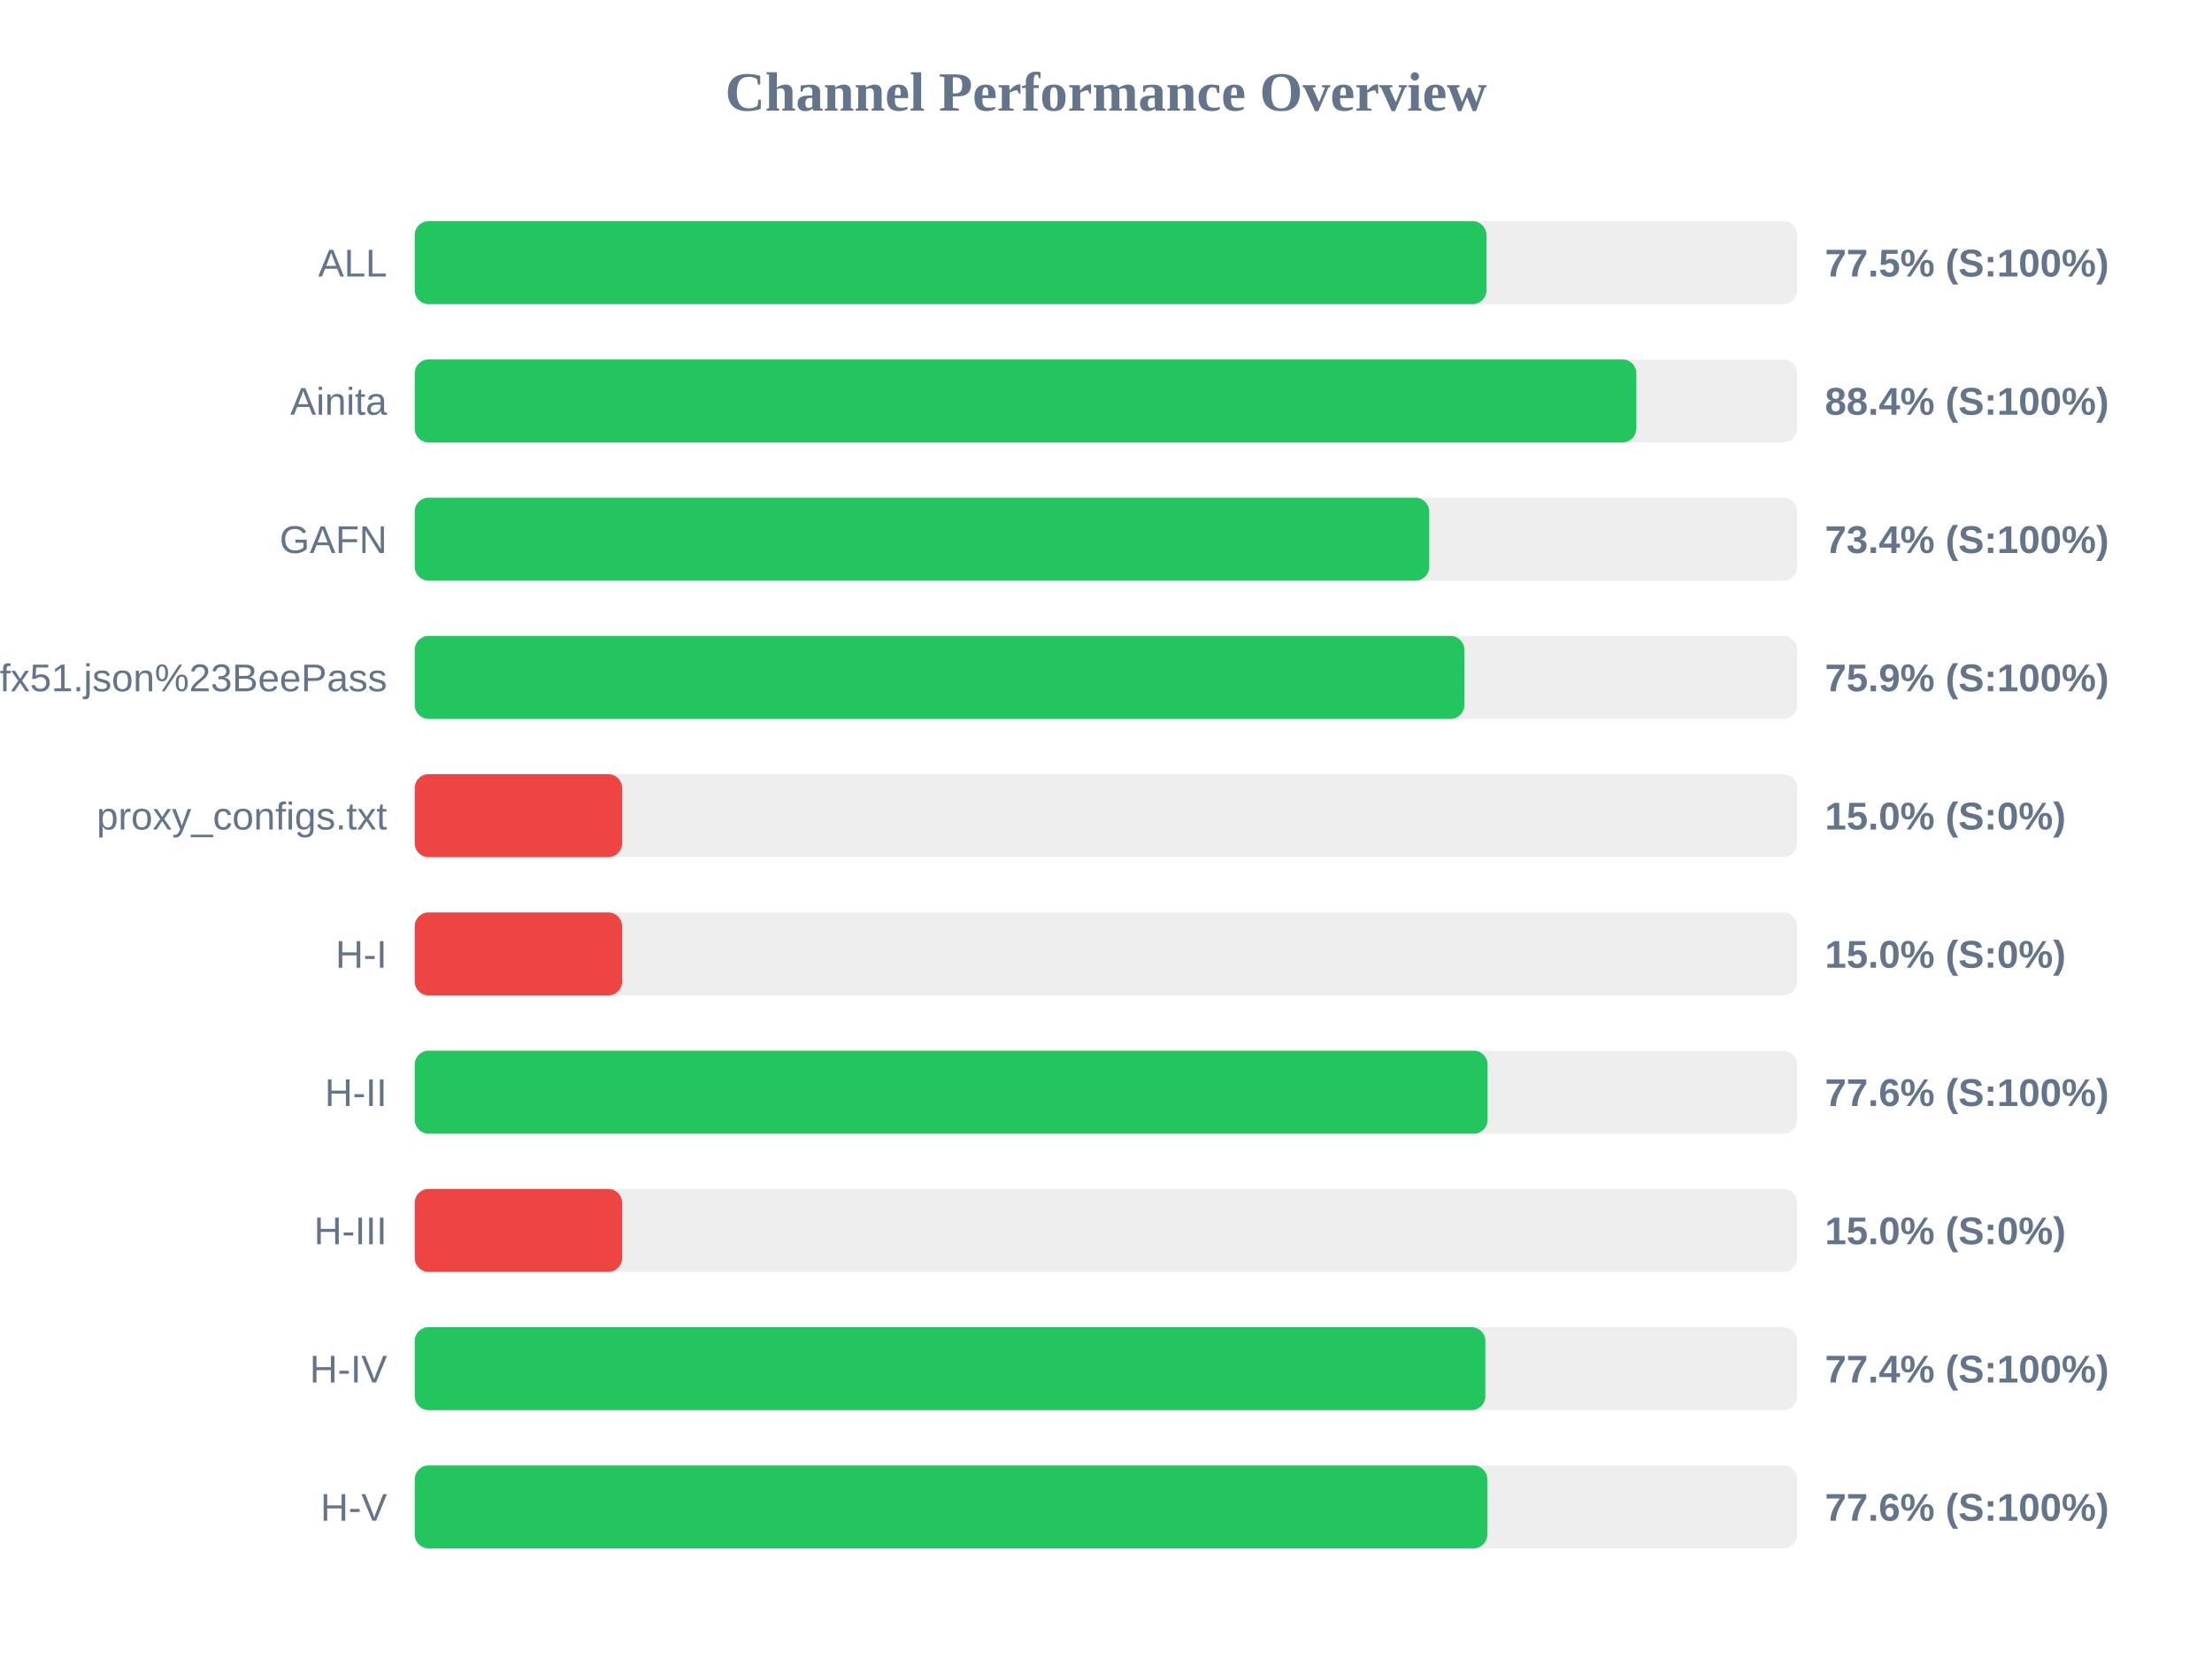
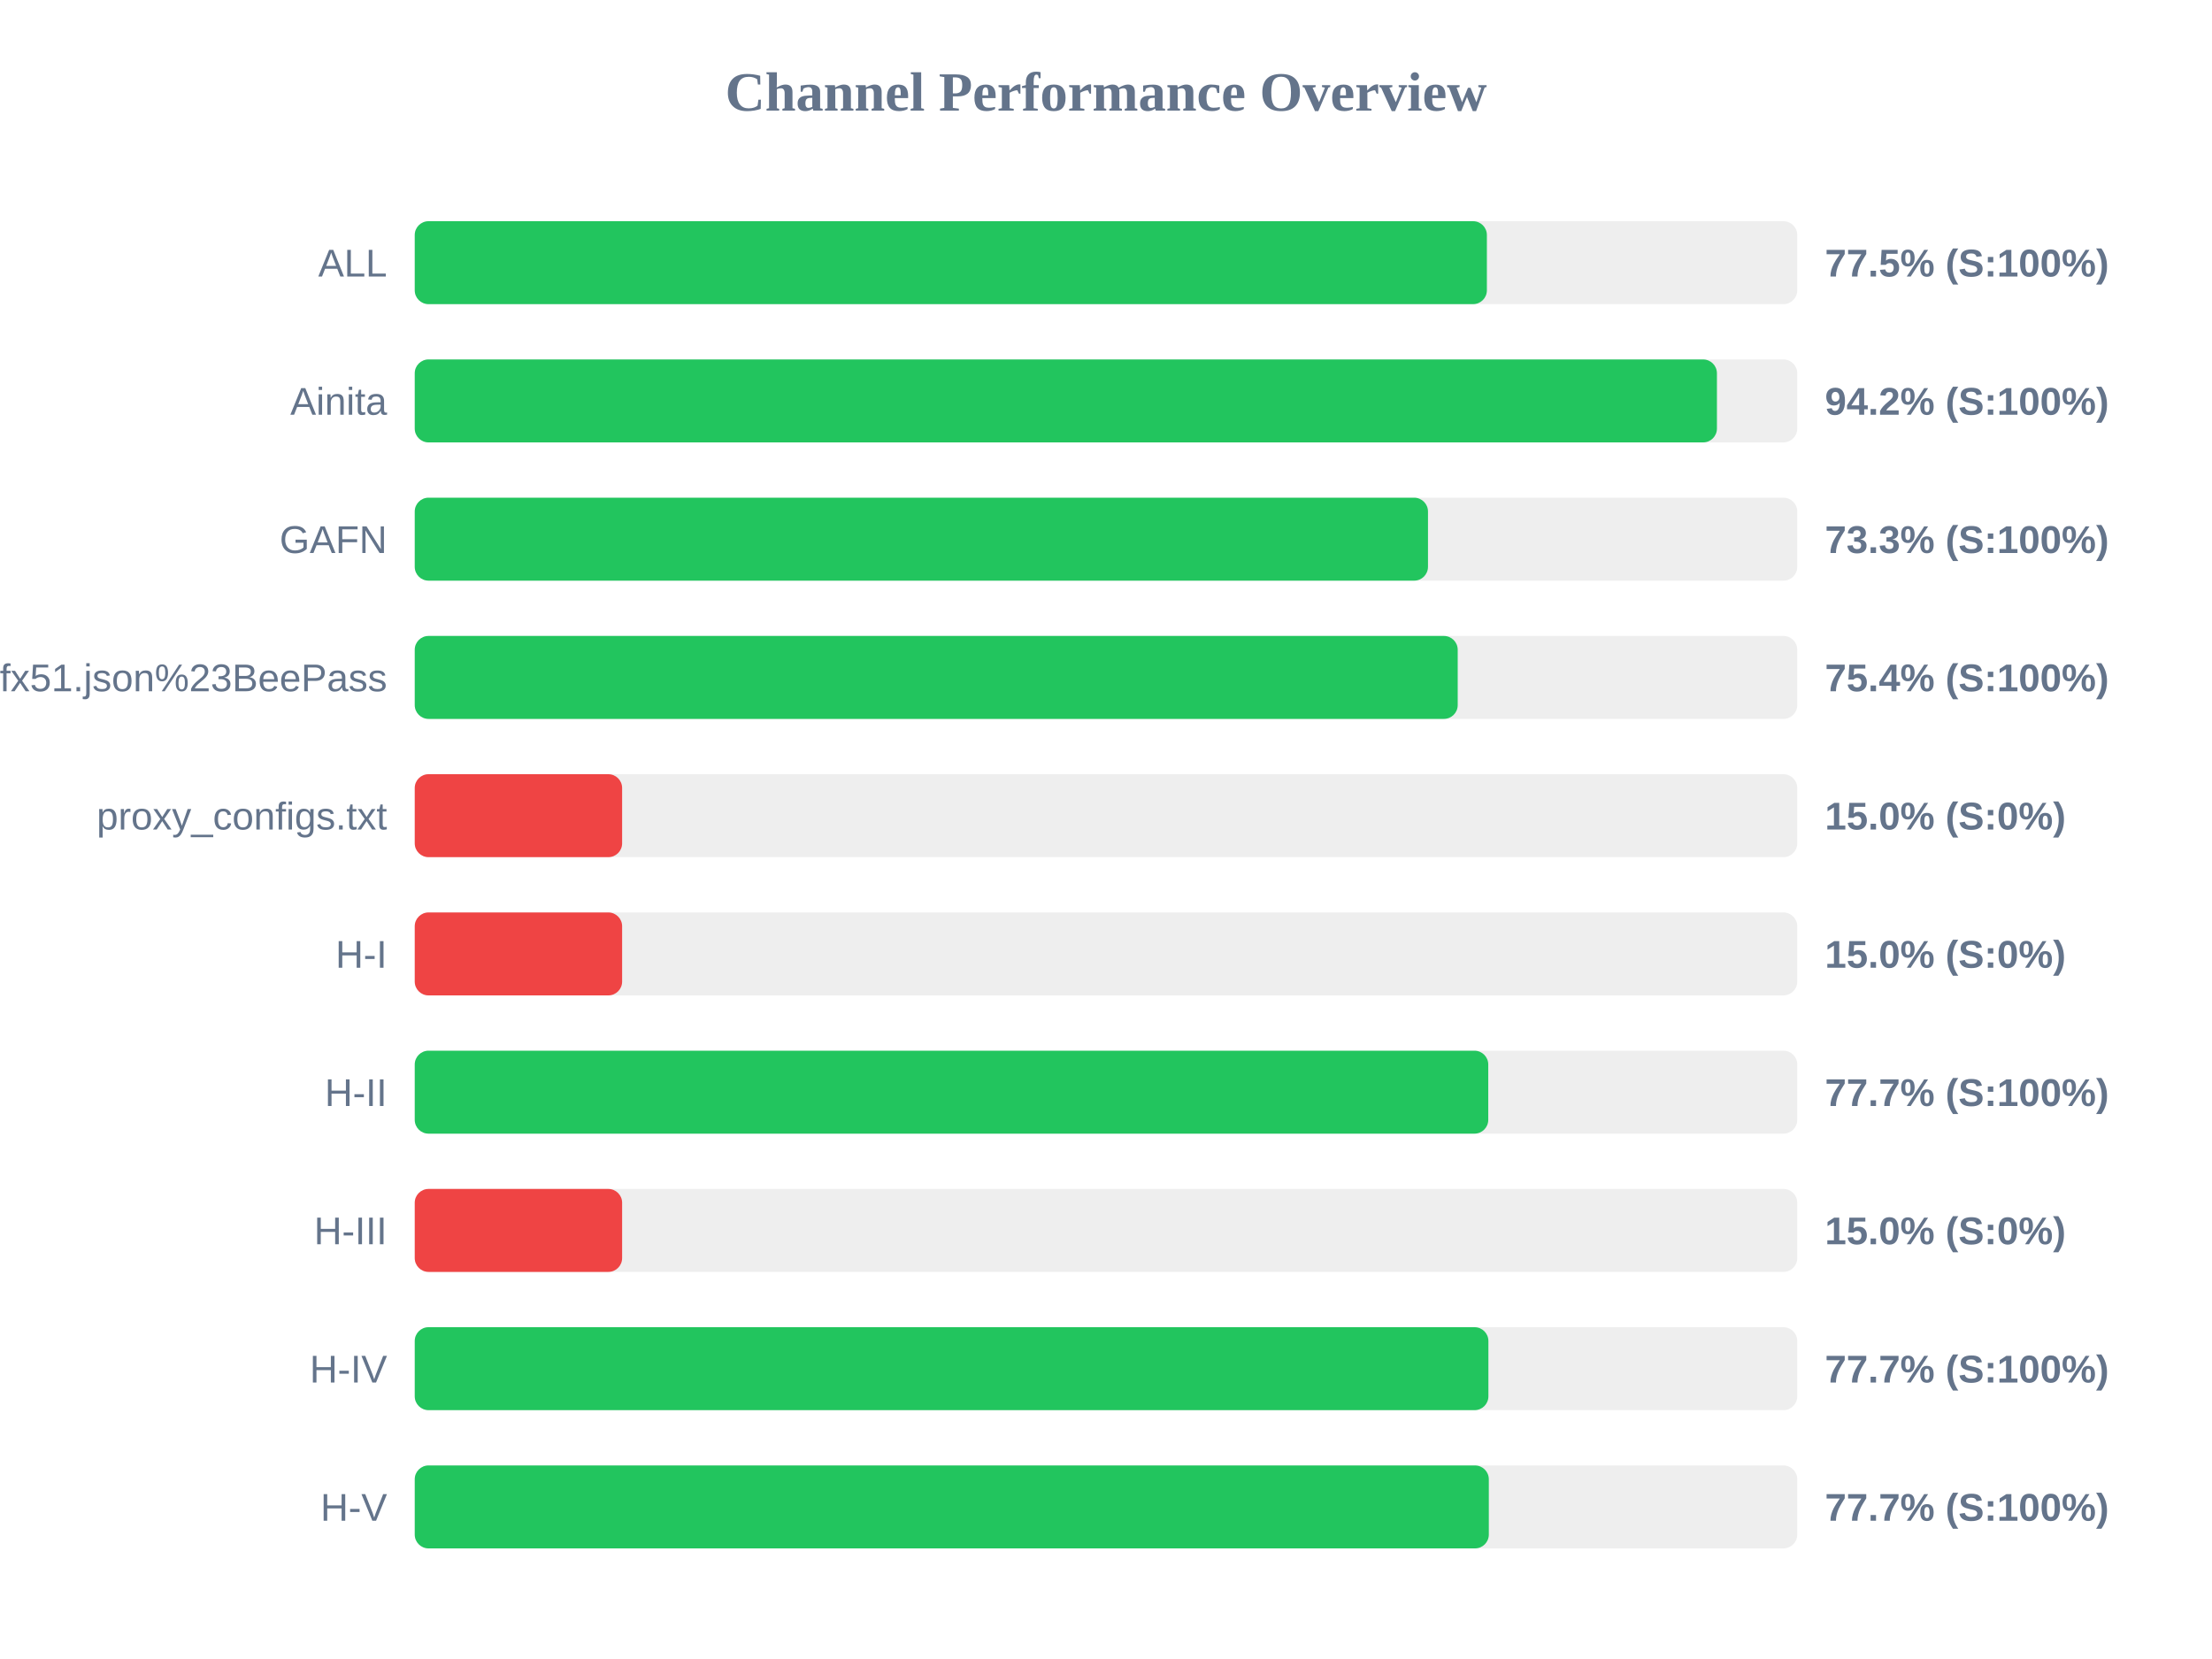
<svg xmlns="http://www.w3.org/2000/svg" width="800" height="600" version="1.1">
  <style>
        .row { font: 14px Arial; fill: #64748b; }
        .score { font: bold 14px Arial; fill: #64748b; }
    </style>
  <text x="400" y="40" text-anchor="middle" font-size="20px" font-weight="bold" fill="#64748b">Channel Performance Overview</text>
  <rect x="150" y="80" width="500" height="30" fill="#eee" rx="5" />
-   <rect x="150" y="80" width="387.6" height="30" fill="#22c55e" rx="5" />
+   <rect x="150" y="80" width="387.75" height="30" fill="#22c55e" rx="5" />
  <text x="140" y="100" text-anchor="end" class="row">ALL</text>
  <text x="660" y="100" text-anchor="start" class="score">77.5% (S:100%)</text>
  <rect x="150" y="130" width="500" height="30" fill="#eee" rx="5" />
-   <rect x="150" y="130" width="441.8" height="30" fill="#22c55e" rx="5" />
+   <rect x="150" y="130" width="470.95" height="30" fill="#22c55e" rx="5" />
  <text x="140" y="150" text-anchor="end" class="row">Ainita</text>
-   <text x="660" y="150" text-anchor="start" class="score">88.4% (S:100%)</text>
+   <text x="660" y="150" text-anchor="start" class="score">94.2% (S:100%)</text>
  <rect x="150" y="180" width="500" height="30" fill="#eee" rx="5" />
-   <rect x="150" y="180" width="366.9" height="30" fill="#22c55e" rx="5" />
+   <rect x="150" y="180" width="366.45" height="30" fill="#22c55e" rx="5" />
  <text x="140" y="200" text-anchor="end" class="row">GAFN</text>
-   <text x="660" y="200" text-anchor="start" class="score">73.4% (S:100%)</text>
+   <text x="660" y="200" text-anchor="start" class="score">73.3% (S:100%)</text>
  <rect x="150" y="230" width="500" height="30" fill="#eee" rx="5" />
-   <rect x="150" y="230" width="379.6" height="30" fill="#22c55e" rx="5" />
+   <rect x="150" y="230" width="377.2" height="30" fill="#22c55e" rx="5" />
  <text x="140" y="250" text-anchor="end" class="row">sub?s=ssconf%3A%2F%2Fs3.amazonaws.com%2Fbeedynconprd%2Fzf38bv6oxi1nv3wfkpmxyfl8yj5fargza3foantoalu16vznl0ckxx7bgf1ufx51.json%23BeePass</text>
-   <text x="660" y="250" text-anchor="start" class="score">75.9% (S:100%)</text>
+   <text x="660" y="250" text-anchor="start" class="score">75.4% (S:100%)</text>
  <rect x="150" y="280" width="500" height="30" fill="#eee" rx="5" />
  <rect x="150" y="280" width="75.0" height="30" fill="#ef4444" rx="5" />
  <text x="140" y="300" text-anchor="end" class="row">proxy_configs.txt</text>
  <text x="660" y="300" text-anchor="start" class="score">15.0% (S:0%)</text>
  <rect x="150" y="330" width="500" height="30" fill="#eee" rx="5" />
  <rect x="150" y="330" width="75.0" height="30" fill="#ef4444" rx="5" />
  <text x="140" y="350" text-anchor="end" class="row">H-I</text>
  <text x="660" y="350" text-anchor="start" class="score">15.0% (S:0%)</text>
  <rect x="150" y="380" width="500" height="30" fill="#eee" rx="5" />
-   <rect x="150" y="380" width="388.0" height="30" fill="#22c55e" rx="5" />
+   <rect x="150" y="380" width="388.25" height="30" fill="#22c55e" rx="5" />
  <text x="140" y="400" text-anchor="end" class="row">H-II</text>
-   <text x="660" y="400" text-anchor="start" class="score">77.6% (S:100%)</text>
+   <text x="660" y="400" text-anchor="start" class="score">77.7% (S:100%)</text>
  <rect x="150" y="430" width="500" height="30" fill="#eee" rx="5" />
  <rect x="150" y="430" width="75.0" height="30" fill="#ef4444" rx="5" />
  <text x="140" y="450" text-anchor="end" class="row">H-III</text>
  <text x="660" y="450" text-anchor="start" class="score">15.0% (S:0%)</text>
  <rect x="150" y="480" width="500" height="30" fill="#eee" rx="5" />
-   <rect x="150" y="480" width="387.2" height="30" fill="#22c55e" rx="5" />
+   <rect x="150" y="480" width="388.3" height="30" fill="#22c55e" rx="5" />
  <text x="140" y="500" text-anchor="end" class="row">H-IV</text>
-   <text x="660" y="500" text-anchor="start" class="score">77.4% (S:100%)</text>
+   <text x="660" y="500" text-anchor="start" class="score">77.7% (S:100%)</text>
  <rect x="150" y="530" width="500" height="30" fill="#eee" rx="5" />
-   <rect x="150" y="530" width="387.9" height="30" fill="#22c55e" rx="5" />
+   <rect x="150" y="530" width="388.45" height="30" fill="#22c55e" rx="5" />
  <text x="140" y="550" text-anchor="end" class="row">H-V</text>
-   <text x="660" y="550" text-anchor="start" class="score">77.6% (S:100%)</text>
+   <text x="660" y="550" text-anchor="start" class="score">77.7% (S:100%)</text>
</svg>
